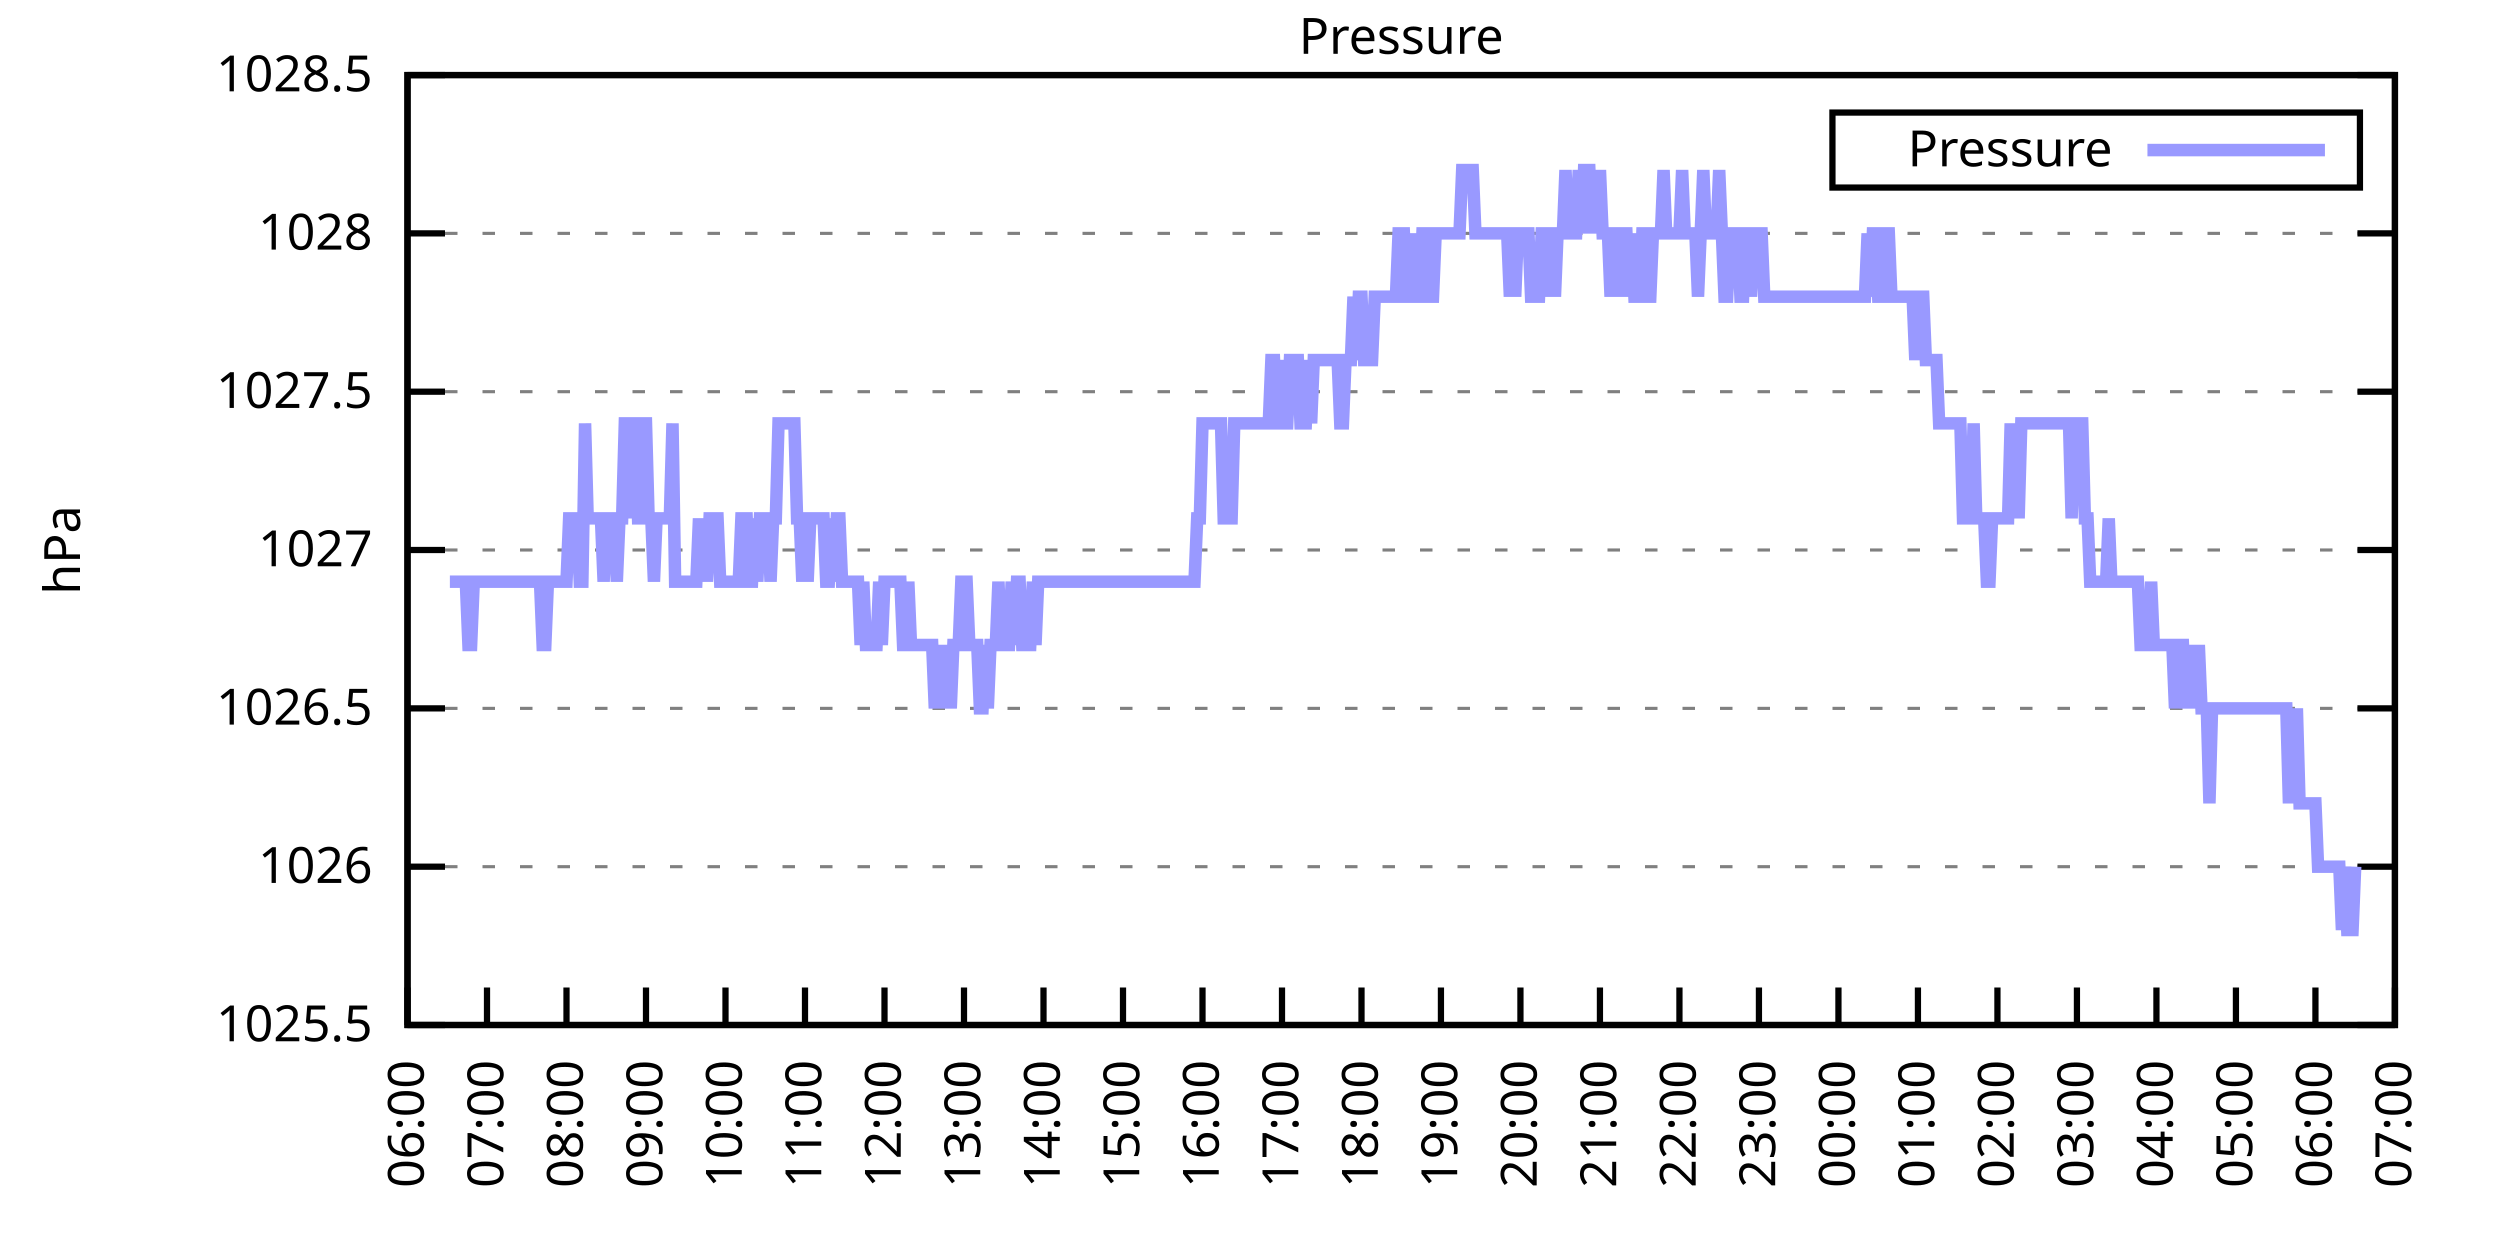
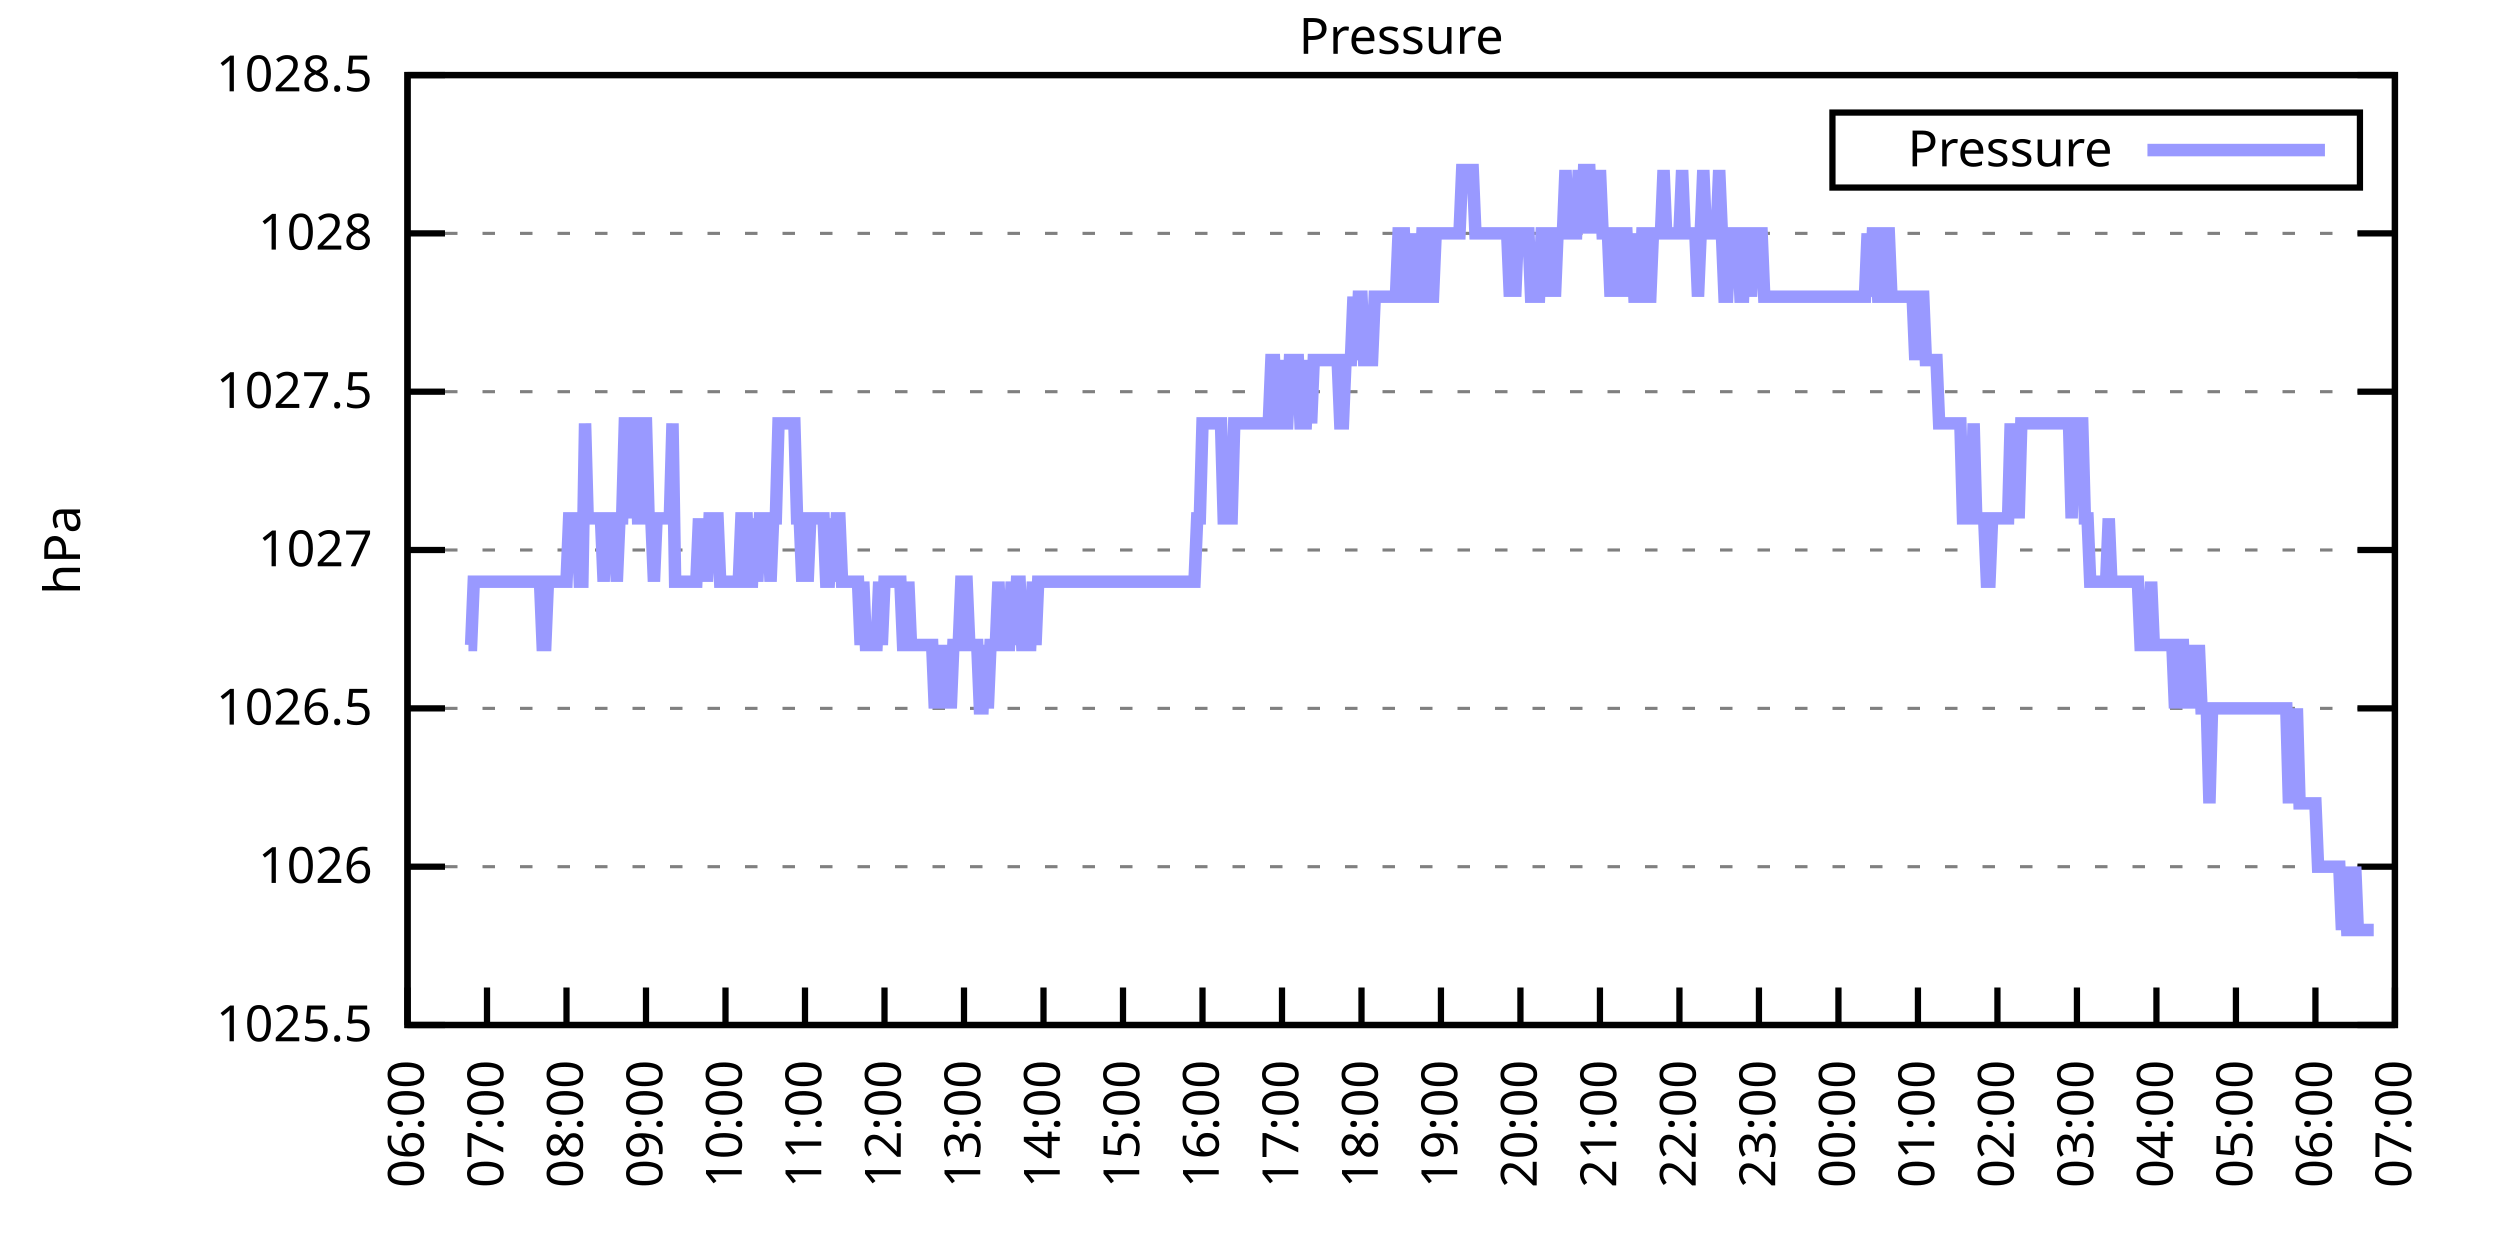
<svg xmlns="http://www.w3.org/2000/svg" xmlns:xlink="http://www.w3.org/1999/xlink" width="400" height="200" viewBox="0 0 400 200">
  <g id="gnuplot_canvas">
    <rect x="0" y="0" width="400" height="200" fill="none" />
    <defs>
      <circle id="gpDot" r="0.5" stroke-width="0.5" stroke="currentColor" />
      <path id="gpPt0" stroke-width="0.333" stroke="currentColor" d="M-1,0 h2 M0,-1 v2" />
      <path id="gpPt1" stroke-width="0.333" stroke="currentColor" d="M-1,-1 L1,1 M1,-1 L-1,1" />
      <path id="gpPt2" stroke-width="0.333" stroke="currentColor" d="M-1,0 L1,0 M0,-1 L0,1 M-1,-1 L1,1 M-1,1 L1,-1" />
      <rect id="gpPt3" stroke-width="0.333" stroke="currentColor" x="-1" y="-1" width="2" height="2" />
      <rect id="gpPt4" stroke-width="0.333" stroke="currentColor" fill="currentColor" x="-1" y="-1" width="2" height="2" />
      <circle id="gpPt5" stroke-width="0.333" stroke="currentColor" cx="0" cy="0" r="1" />
      <use xlink:href="#gpPt5" id="gpPt6" fill="currentColor" stroke="none" />
      <path id="gpPt7" stroke-width="0.333" stroke="currentColor" d="M0,-1.33 L-1.33,0.67 L1.33,0.67 z" />
      <use xlink:href="#gpPt7" id="gpPt8" fill="currentColor" stroke="none" />
      <use xlink:href="#gpPt7" id="gpPt9" stroke="currentColor" transform="rotate(180)" />
      <use xlink:href="#gpPt9" id="gpPt10" fill="currentColor" stroke="none" />
      <use xlink:href="#gpPt3" id="gpPt11" stroke="currentColor" transform="rotate(45)" />
      <use xlink:href="#gpPt11" id="gpPt12" fill="currentColor" stroke="none" />
      <path id="gpPt13" stroke-width="0.333" stroke="currentColor" d="M0,1.330 L1.265,0.411 L0.782,-1.067 L-0.782,-1.076 L-1.265,0.411 z" />
      <use xlink:href="#gpPt13" id="gpPt14" fill="currentColor" stroke="none" />
      <filter id="textbox" filterUnits="objectBoundingBox" x="0" y="0" height="1" width="1">
        <feFlood flood-color="white" flood-opacity="1" result="bgnd" />
        <feComposite in="SourceGraphic" in2="bgnd" operator="atop" />
      </filter>
      <filter id="greybox" filterUnits="objectBoundingBox" x="0" y="0" height="1" width="1">
        <feFlood flood-color="lightgrey" flood-opacity="1" result="grey" />
        <feComposite in="SourceGraphic" in2="grey" operator="atop" />
      </filter>
    </defs>
    <g fill="none" color="white" stroke="currentColor" stroke-width="1.00" stroke-linecap="butt" stroke-linejoin="miter">
</g>
    <g fill="none" color="black" stroke="currentColor" stroke-width="1.00" stroke-linecap="butt" stroke-linejoin="miter">
      <g stroke="none" shape-rendering="crispEdges">
        <polygon fill="rgb(255, 255, 255)" points="65.20,164.00 383.18,164.00 383.18,12.02 65.20,12.02 " />
      </g>
    </g>
    <g fill="none" color="black" stroke="currentColor" stroke-width="1.00" stroke-linecap="butt" stroke-linejoin="miter">
</g>
    <g fill="none" color="black" stroke="black" stroke-width="0.50" stroke-linecap="butt" stroke-linejoin="miter">
</g>
    <g fill="none" color="gray" stroke="currentColor" stroke-width="0.50" stroke-linecap="butt" stroke-linejoin="miter">
      <path stroke="gray" stroke-dasharray="2,4" class="gridline" d="M65.20,164.00 L383.19,164.00  " />
    </g>
    <g fill="none" color="gray" stroke="gray" stroke-width="1.00" stroke-linecap="butt" stroke-linejoin="miter">
</g>
    <g fill="none" color="black" stroke="currentColor" stroke-width="1.00" stroke-linecap="butt" stroke-linejoin="miter">
      <path stroke="black" d="M65.20,164.00 L71.20,164.00 M383.19,164.00 L377.19,164.00  " />
      <g transform="translate(59.60,166.60)" stroke="none" fill="black" font-family="Sans" font-size="8.00" text-anchor="end">
        <text>
          <tspan font-family="Sans"> 1025.5</tspan>
        </text>
      </g>
    </g>
    <g fill="none" color="black" stroke="currentColor" stroke-width="1.00" stroke-linecap="butt" stroke-linejoin="miter">
</g>
    <g fill="none" color="black" stroke="black" stroke-width="0.50" stroke-linecap="butt" stroke-linejoin="miter">
</g>
    <g fill="none" color="gray" stroke="currentColor" stroke-width="0.50" stroke-linecap="butt" stroke-linejoin="miter">
      <path stroke="gray" stroke-dasharray="2,4" class="gridline" d="M65.20,138.67 L383.19,138.67  " />
    </g>
    <g fill="none" color="gray" stroke="gray" stroke-width="1.00" stroke-linecap="butt" stroke-linejoin="miter">
</g>
    <g fill="none" color="black" stroke="currentColor" stroke-width="1.00" stroke-linecap="butt" stroke-linejoin="miter">
      <path stroke="black" d="M65.20,138.67 L71.20,138.67 M383.19,138.67 L377.19,138.67  " />
      <g transform="translate(59.60,141.27)" stroke="none" fill="black" font-family="Sans" font-size="8.00" text-anchor="end">
        <text>
          <tspan font-family="Sans"> 1026</tspan>
        </text>
      </g>
    </g>
    <g fill="none" color="black" stroke="currentColor" stroke-width="1.00" stroke-linecap="butt" stroke-linejoin="miter">
</g>
    <g fill="none" color="black" stroke="black" stroke-width="0.50" stroke-linecap="butt" stroke-linejoin="miter">
</g>
    <g fill="none" color="gray" stroke="currentColor" stroke-width="0.50" stroke-linecap="butt" stroke-linejoin="miter">
      <path stroke="gray" stroke-dasharray="2,4" class="gridline" d="M65.20,113.34 L383.19,113.34  " />
    </g>
    <g fill="none" color="gray" stroke="gray" stroke-width="1.00" stroke-linecap="butt" stroke-linejoin="miter">
</g>
    <g fill="none" color="black" stroke="currentColor" stroke-width="1.00" stroke-linecap="butt" stroke-linejoin="miter">
      <path stroke="black" d="M65.20,113.34 L71.20,113.34 M383.19,113.34 L377.19,113.34  " />
      <g transform="translate(59.60,115.94)" stroke="none" fill="black" font-family="Sans" font-size="8.00" text-anchor="end">
        <text>
          <tspan font-family="Sans"> 1026.5</tspan>
        </text>
      </g>
    </g>
    <g fill="none" color="black" stroke="currentColor" stroke-width="1.00" stroke-linecap="butt" stroke-linejoin="miter">
</g>
    <g fill="none" color="black" stroke="black" stroke-width="0.50" stroke-linecap="butt" stroke-linejoin="miter">
</g>
    <g fill="none" color="gray" stroke="currentColor" stroke-width="0.50" stroke-linecap="butt" stroke-linejoin="miter">
      <path stroke="gray" stroke-dasharray="2,4" class="gridline" d="M65.20,88.00 L383.19,88.00  " />
    </g>
    <g fill="none" color="gray" stroke="gray" stroke-width="1.00" stroke-linecap="butt" stroke-linejoin="miter">
</g>
    <g fill="none" color="black" stroke="currentColor" stroke-width="1.00" stroke-linecap="butt" stroke-linejoin="miter">
      <path stroke="black" d="M65.20,88.00 L71.20,88.00 M383.19,88.00 L377.19,88.00  " />
      <g transform="translate(59.60,90.60)" stroke="none" fill="black" font-family="Sans" font-size="8.00" text-anchor="end">
        <text>
          <tspan font-family="Sans"> 1027</tspan>
        </text>
      </g>
    </g>
    <g fill="none" color="black" stroke="currentColor" stroke-width="1.00" stroke-linecap="butt" stroke-linejoin="miter">
</g>
    <g fill="none" color="black" stroke="black" stroke-width="0.50" stroke-linecap="butt" stroke-linejoin="miter">
</g>
    <g fill="none" color="gray" stroke="currentColor" stroke-width="0.50" stroke-linecap="butt" stroke-linejoin="miter">
      <path stroke="gray" stroke-dasharray="2,4" class="gridline" d="M65.20,62.67 L383.19,62.67  " />
    </g>
    <g fill="none" color="gray" stroke="gray" stroke-width="1.00" stroke-linecap="butt" stroke-linejoin="miter">
</g>
    <g fill="none" color="black" stroke="currentColor" stroke-width="1.00" stroke-linecap="butt" stroke-linejoin="miter">
      <path stroke="black" d="M65.20,62.67 L71.20,62.67 M383.19,62.67 L377.19,62.67  " />
      <g transform="translate(59.60,65.27)" stroke="none" fill="black" font-family="Sans" font-size="8.00" text-anchor="end">
        <text>
          <tspan font-family="Sans"> 1027.5</tspan>
        </text>
      </g>
    </g>
    <g fill="none" color="black" stroke="currentColor" stroke-width="1.00" stroke-linecap="butt" stroke-linejoin="miter">
</g>
    <g fill="none" color="black" stroke="black" stroke-width="0.50" stroke-linecap="butt" stroke-linejoin="miter">
</g>
    <g fill="none" color="gray" stroke="currentColor" stroke-width="0.50" stroke-linecap="butt" stroke-linejoin="miter">
      <path stroke="gray" stroke-dasharray="2,4" class="gridline" d="M65.20,37.34 L383.19,37.34  " />
    </g>
    <g fill="none" color="gray" stroke="gray" stroke-width="1.00" stroke-linecap="butt" stroke-linejoin="miter">
</g>
    <g fill="none" color="black" stroke="currentColor" stroke-width="1.00" stroke-linecap="butt" stroke-linejoin="miter">
      <path stroke="black" d="M65.20,37.34 L71.20,37.34 M383.19,37.34 L377.19,37.34  " />
      <g transform="translate(59.60,39.94)" stroke="none" fill="black" font-family="Sans" font-size="8.00" text-anchor="end">
        <text>
          <tspan font-family="Sans"> 1028</tspan>
        </text>
      </g>
    </g>
    <g fill="none" color="black" stroke="currentColor" stroke-width="1.00" stroke-linecap="butt" stroke-linejoin="miter">
</g>
    <g fill="none" color="black" stroke="black" stroke-width="0.50" stroke-linecap="butt" stroke-linejoin="miter">
</g>
    <g fill="none" color="gray" stroke="currentColor" stroke-width="0.50" stroke-linecap="butt" stroke-linejoin="miter">
      <path stroke="gray" stroke-dasharray="2,4" class="gridline" d="M65.20,12.01 L383.19,12.01  " />
    </g>
    <g fill="none" color="gray" stroke="gray" stroke-width="1.00" stroke-linecap="butt" stroke-linejoin="miter">
</g>
    <g fill="none" color="black" stroke="currentColor" stroke-width="1.00" stroke-linecap="butt" stroke-linejoin="miter">
      <path stroke="black" d="M65.20,12.01 L71.20,12.01 M383.19,12.01 L377.19,12.01  " />
      <g transform="translate(59.60,14.61)" stroke="none" fill="black" font-family="Sans" font-size="8.00" text-anchor="end">
        <text>
          <tspan font-family="Sans"> 1028.5</tspan>
        </text>
      </g>
    </g>
    <g fill="none" color="black" stroke="currentColor" stroke-width="1.00" stroke-linecap="butt" stroke-linejoin="miter">
      <path stroke="black" d="M65.20,164.00 L65.20,158.00  " />
      <g transform="translate(67.80,169.60) rotate(270.00)" stroke="none" fill="black" font-family="Sans" font-size="8.00" text-anchor="end">
        <text>
          <tspan font-family="Sans">06:00</tspan>
        </text>
      </g>
    </g>
    <g fill="none" color="black" stroke="currentColor" stroke-width="1.00" stroke-linecap="butt" stroke-linejoin="miter">
      <path stroke="black" d="M77.92,164.00 L77.92,158.00  " />
      <g transform="translate(80.52,169.60) rotate(270.00)" stroke="none" fill="black" font-family="Sans" font-size="8.00" text-anchor="end">
        <text>
          <tspan font-family="Sans">07:00</tspan>
        </text>
      </g>
    </g>
    <g fill="none" color="black" stroke="currentColor" stroke-width="1.00" stroke-linecap="butt" stroke-linejoin="miter">
      <path stroke="black" d="M90.64,164.00 L90.64,158.00  " />
      <g transform="translate(93.24,169.60) rotate(270.00)" stroke="none" fill="black" font-family="Sans" font-size="8.00" text-anchor="end">
        <text>
          <tspan font-family="Sans">08:00</tspan>
        </text>
      </g>
    </g>
    <g fill="none" color="black" stroke="currentColor" stroke-width="1.00" stroke-linecap="butt" stroke-linejoin="miter">
      <path stroke="black" d="M103.36,164.00 L103.36,158.00  " />
      <g transform="translate(105.96,169.60) rotate(270.00)" stroke="none" fill="black" font-family="Sans" font-size="8.00" text-anchor="end">
        <text>
          <tspan font-family="Sans">09:00</tspan>
        </text>
      </g>
    </g>
    <g fill="none" color="black" stroke="currentColor" stroke-width="1.00" stroke-linecap="butt" stroke-linejoin="miter">
      <path stroke="black" d="M116.08,164.00 L116.08,158.00  " />
      <g transform="translate(118.68,169.60) rotate(270.00)" stroke="none" fill="black" font-family="Sans" font-size="8.00" text-anchor="end">
        <text>
          <tspan font-family="Sans">10:00</tspan>
        </text>
      </g>
    </g>
    <g fill="none" color="black" stroke="currentColor" stroke-width="1.00" stroke-linecap="butt" stroke-linejoin="miter">
      <path stroke="black" d="M128.80,164.00 L128.80,158.00  " />
      <g transform="translate(131.40,169.60) rotate(270.00)" stroke="none" fill="black" font-family="Sans" font-size="8.00" text-anchor="end">
        <text>
          <tspan font-family="Sans">11:00</tspan>
        </text>
      </g>
    </g>
    <g fill="none" color="black" stroke="currentColor" stroke-width="1.00" stroke-linecap="butt" stroke-linejoin="miter">
      <path stroke="black" d="M141.52,164.00 L141.52,158.00  " />
      <g transform="translate(144.12,169.60) rotate(270.00)" stroke="none" fill="black" font-family="Sans" font-size="8.00" text-anchor="end">
        <text>
          <tspan font-family="Sans">12:00</tspan>
        </text>
      </g>
    </g>
    <g fill="none" color="black" stroke="currentColor" stroke-width="1.00" stroke-linecap="butt" stroke-linejoin="miter">
      <path stroke="black" d="M154.24,164.00 L154.24,158.00  " />
      <g transform="translate(156.84,169.60) rotate(270.00)" stroke="none" fill="black" font-family="Sans" font-size="8.00" text-anchor="end">
        <text>
          <tspan font-family="Sans">13:00</tspan>
        </text>
      </g>
    </g>
    <g fill="none" color="black" stroke="currentColor" stroke-width="1.00" stroke-linecap="butt" stroke-linejoin="miter">
      <path stroke="black" d="M166.96,164.00 L166.96,158.00  " />
      <g transform="translate(169.56,169.60) rotate(270.00)" stroke="none" fill="black" font-family="Sans" font-size="8.00" text-anchor="end">
        <text>
          <tspan font-family="Sans">14:00</tspan>
        </text>
      </g>
    </g>
    <g fill="none" color="black" stroke="currentColor" stroke-width="1.00" stroke-linecap="butt" stroke-linejoin="miter">
      <path stroke="black" d="M179.68,164.00 L179.68,158.00  " />
      <g transform="translate(182.28,169.60) rotate(270.00)" stroke="none" fill="black" font-family="Sans" font-size="8.00" text-anchor="end">
        <text>
          <tspan font-family="Sans">15:00</tspan>
        </text>
      </g>
    </g>
    <g fill="none" color="black" stroke="currentColor" stroke-width="1.00" stroke-linecap="butt" stroke-linejoin="miter">
      <path stroke="black" d="M192.40,164.00 L192.40,158.00  " />
      <g transform="translate(195.00,169.60) rotate(270.00)" stroke="none" fill="black" font-family="Sans" font-size="8.00" text-anchor="end">
        <text>
          <tspan font-family="Sans">16:00</tspan>
        </text>
      </g>
    </g>
    <g fill="none" color="black" stroke="currentColor" stroke-width="1.00" stroke-linecap="butt" stroke-linejoin="miter">
      <path stroke="black" d="M205.12,164.00 L205.12,158.00  " />
      <g transform="translate(207.72,169.60) rotate(270.00)" stroke="none" fill="black" font-family="Sans" font-size="8.00" text-anchor="end">
        <text>
          <tspan font-family="Sans">17:00</tspan>
        </text>
      </g>
    </g>
    <g fill="none" color="black" stroke="currentColor" stroke-width="1.00" stroke-linecap="butt" stroke-linejoin="miter">
      <path stroke="black" d="M217.84,164.00 L217.84,158.00  " />
      <g transform="translate(220.44,169.60) rotate(270.00)" stroke="none" fill="black" font-family="Sans" font-size="8.00" text-anchor="end">
        <text>
          <tspan font-family="Sans">18:00</tspan>
        </text>
      </g>
    </g>
    <g fill="none" color="black" stroke="currentColor" stroke-width="1.00" stroke-linecap="butt" stroke-linejoin="miter">
      <path stroke="black" d="M230.55,164.00 L230.55,158.00  " />
      <g transform="translate(233.15,169.60) rotate(270.00)" stroke="none" fill="black" font-family="Sans" font-size="8.00" text-anchor="end">
        <text>
          <tspan font-family="Sans">19:00</tspan>
        </text>
      </g>
    </g>
    <g fill="none" color="black" stroke="currentColor" stroke-width="1.00" stroke-linecap="butt" stroke-linejoin="miter">
      <path stroke="black" d="M243.27,164.00 L243.27,158.00  " />
      <g transform="translate(245.87,169.60) rotate(270.00)" stroke="none" fill="black" font-family="Sans" font-size="8.00" text-anchor="end">
        <text>
          <tspan font-family="Sans">20:00</tspan>
        </text>
      </g>
    </g>
    <g fill="none" color="black" stroke="currentColor" stroke-width="1.00" stroke-linecap="butt" stroke-linejoin="miter">
      <path stroke="black" d="M255.99,164.00 L255.99,158.00  " />
      <g transform="translate(258.59,169.60) rotate(270.00)" stroke="none" fill="black" font-family="Sans" font-size="8.00" text-anchor="end">
        <text>
          <tspan font-family="Sans">21:00</tspan>
        </text>
      </g>
    </g>
    <g fill="none" color="black" stroke="currentColor" stroke-width="1.00" stroke-linecap="butt" stroke-linejoin="miter">
      <path stroke="black" d="M268.71,164.00 L268.71,158.00  " />
      <g transform="translate(271.31,169.60) rotate(270.00)" stroke="none" fill="black" font-family="Sans" font-size="8.00" text-anchor="end">
        <text>
          <tspan font-family="Sans">22:00</tspan>
        </text>
      </g>
    </g>
    <g fill="none" color="black" stroke="currentColor" stroke-width="1.00" stroke-linecap="butt" stroke-linejoin="miter">
      <path stroke="black" d="M281.43,164.00 L281.43,158.00  " />
      <g transform="translate(284.03,169.60) rotate(270.00)" stroke="none" fill="black" font-family="Sans" font-size="8.00" text-anchor="end">
        <text>
          <tspan font-family="Sans">23:00</tspan>
        </text>
      </g>
    </g>
    <g fill="none" color="black" stroke="currentColor" stroke-width="1.00" stroke-linecap="butt" stroke-linejoin="miter">
      <path stroke="black" d="M294.15,164.00 L294.15,158.00  " />
      <g transform="translate(296.75,169.60) rotate(270.00)" stroke="none" fill="black" font-family="Sans" font-size="8.00" text-anchor="end">
        <text>
          <tspan font-family="Sans">00:00</tspan>
        </text>
      </g>
    </g>
    <g fill="none" color="black" stroke="currentColor" stroke-width="1.00" stroke-linecap="butt" stroke-linejoin="miter">
      <path stroke="black" d="M306.87,164.00 L306.87,158.00  " />
      <g transform="translate(309.47,169.60) rotate(270.00)" stroke="none" fill="black" font-family="Sans" font-size="8.00" text-anchor="end">
        <text>
          <tspan font-family="Sans">01:00</tspan>
        </text>
      </g>
    </g>
    <g fill="none" color="black" stroke="currentColor" stroke-width="1.00" stroke-linecap="butt" stroke-linejoin="miter">
      <path stroke="black" d="M319.59,164.00 L319.59,158.00  " />
      <g transform="translate(322.19,169.60) rotate(270.00)" stroke="none" fill="black" font-family="Sans" font-size="8.00" text-anchor="end">
        <text>
          <tspan font-family="Sans">02:00</tspan>
        </text>
      </g>
    </g>
    <g fill="none" color="black" stroke="currentColor" stroke-width="1.00" stroke-linecap="butt" stroke-linejoin="miter">
      <path stroke="black" d="M332.31,164.00 L332.31,158.00  " />
      <g transform="translate(334.91,169.60) rotate(270.00)" stroke="none" fill="black" font-family="Sans" font-size="8.00" text-anchor="end">
        <text>
          <tspan font-family="Sans">03:00</tspan>
        </text>
      </g>
    </g>
    <g fill="none" color="black" stroke="currentColor" stroke-width="1.00" stroke-linecap="butt" stroke-linejoin="miter">
      <path stroke="black" d="M345.03,164.00 L345.03,158.00  " />
      <g transform="translate(347.63,169.60) rotate(270.00)" stroke="none" fill="black" font-family="Sans" font-size="8.00" text-anchor="end">
        <text>
          <tspan font-family="Sans">04:00</tspan>
        </text>
      </g>
    </g>
    <g fill="none" color="black" stroke="currentColor" stroke-width="1.00" stroke-linecap="butt" stroke-linejoin="miter">
      <path stroke="black" d="M357.75,164.00 L357.75,158.00  " />
      <g transform="translate(360.35,169.60) rotate(270.00)" stroke="none" fill="black" font-family="Sans" font-size="8.00" text-anchor="end">
        <text>
          <tspan font-family="Sans">05:00</tspan>
        </text>
      </g>
    </g>
    <g fill="none" color="black" stroke="currentColor" stroke-width="1.00" stroke-linecap="butt" stroke-linejoin="miter">
      <path stroke="black" d="M370.47,164.00 L370.47,158.00  " />
      <g transform="translate(373.07,169.60) rotate(270.00)" stroke="none" fill="black" font-family="Sans" font-size="8.00" text-anchor="end">
        <text>
          <tspan font-family="Sans">06:00</tspan>
        </text>
      </g>
    </g>
    <g fill="none" color="black" stroke="currentColor" stroke-width="1.00" stroke-linecap="butt" stroke-linejoin="miter">
      <path stroke="black" d="M383.19,164.00 L383.19,158.00  " />
      <g transform="translate(385.79,169.60) rotate(270.00)" stroke="none" fill="black" font-family="Sans" font-size="8.00" text-anchor="end">
        <text>
          <tspan font-family="Sans">07:00</tspan>
        </text>
      </g>
    </g>
    <g fill="none" color="black" stroke="currentColor" stroke-width="1.00" stroke-linecap="butt" stroke-linejoin="miter">
</g>
    <g fill="none" color="black" stroke="currentColor" stroke-width="1.00" stroke-linecap="butt" stroke-linejoin="miter">
      <path stroke="black" d="M65.20,12.01 L65.20,164.00 L383.19,164.00 L383.19,12.01 L65.20,12.01 Z  " />
    </g>
    <g fill="none" color="black" stroke="currentColor" stroke-width="1.00" stroke-linecap="butt" stroke-linejoin="miter">
</g>
    <g fill="none" color="black" stroke="currentColor" stroke-width="1.00" stroke-linecap="butt" stroke-linejoin="miter">
      <path stroke="black" d="M293.19,30.01 L293.19,18.01 L377.59,18.01 L377.59,30.01 L293.19,30.01 Z  " />
    </g>
    <g id="Pressure_plot_1">
      <g fill="none" color="white" stroke="black" stroke-width="2.00" stroke-linecap="butt" stroke-linejoin="miter">
</g>
      <g fill="none" color="black" stroke="currentColor" stroke-width="2.00" stroke-linecap="butt" stroke-linejoin="miter">
        <g transform="translate(337.99,26.61)" stroke="none" fill="black" font-family="Sans" font-size="8.00" text-anchor="end">
          <text>
            <tspan font-family="Sans">Pressure</tspan>
          </text>
        </g>
      </g>
      <g fill="none" color="black" stroke="currentColor" stroke-width="2.00" stroke-linecap="butt" stroke-linejoin="miter">
-         <path stroke="rgb(153, 153, 255)" d="M343.59,24.01 L371.99,24.01 M71.98,93.07 L72.41,93.07 L72.83,93.07 L73.26,93.07 L73.68,93.07 L74.10,93.07   L74.53,93.07 L74.95,103.20 L75.38,103.20 L75.80,93.07 L76.22,93.07 L76.65,93.07 L77.07,93.07 L77.50,93.07   L77.92,93.07 L78.34,93.07 L78.77,93.07 L79.19,93.07 L79.62,93.07 L80.04,93.07 L80.46,93.07 L80.89,93.07   L81.31,93.07 L81.74,93.07 L82.16,93.07 L82.58,93.07 L83.01,93.07 L83.43,93.07 L83.86,93.07 L84.28,93.07   L84.70,93.07 L85.13,93.07 L85.55,93.07 L85.98,93.07 L86.40,93.07 L86.82,103.20 L87.25,103.20 L87.67,93.07   L88.10,93.07 L88.52,93.07 L88.94,93.07 L89.37,93.07 L89.79,93.07 L90.22,93.07 L90.64,93.07 L91.06,82.94   L91.49,82.94 L91.91,82.94 L92.34,82.94 L92.76,93.07 L93.18,93.07 L93.61,67.74 L94.03,82.94 L94.46,82.94   L94.88,82.94 L95.30,82.94 L95.73,82.94 L96.15,82.94 L96.58,93.07 L97.00,82.94 L97.42,82.94 L97.85,82.94   L98.27,82.94 L98.69,93.07 L99.12,82.94 L99.54,82.94 L99.97,67.74 L100.39,67.74 L100.81,82.94 L101.24,67.74   L101.66,67.74 L102.09,82.94 L102.51,82.94 L102.93,67.74 L103.36,67.74 L103.78,82.94 L104.21,82.94 L104.63,93.07   L105.05,82.94 L105.48,82.94 L105.90,82.94 L106.33,82.94 L106.75,82.94 L107.17,82.94 L107.60,67.74 L108.02,93.07   L108.45,93.07 L108.87,93.07 L109.29,93.07 L109.72,93.07 L110.14,93.07 L110.57,93.07 L110.99,93.07 L111.41,93.07   L111.84,82.94 L112.26,93.07 L112.69,82.94 L113.11,93.07 L113.53,82.94 L113.96,82.94 L114.38,82.94 L114.81,82.94   L115.23,93.07 L115.65,93.07 L116.08,93.07 L116.50,93.07 L116.93,93.07 L117.35,93.07 L117.77,93.07 L118.20,93.07   L118.62,82.94 L119.05,82.94 L119.47,82.94 L119.89,93.07 L120.32,93.07 L120.74,82.94 L121.17,93.07 L121.59,82.94   L122.01,82.94 L122.44,82.94 L122.86,82.94 L123.29,93.07 L123.71,82.94 L124.13,82.94 L124.56,67.74 L124.98,67.74   L125.41,67.74 L125.83,67.74 L126.25,67.74 L126.68,67.74 L127.10,67.74 L127.53,82.94 L127.95,82.94 L128.37,93.07   L128.80,82.94 L129.22,93.07 L129.65,82.94 L130.07,82.94 L130.49,82.94 L130.92,82.94 L131.34,82.94 L131.77,82.94   L132.19,93.07 L132.61,93.07 L133.04,82.94 L133.46,93.07 L133.89,82.94 L134.31,82.94 L134.73,93.07 L135.16,93.07   L135.58,93.07 L136.01,93.07 L136.43,93.07 L136.85,93.07 L137.28,93.07 L137.70,103.20 L138.13,93.07 L138.55,103.20   L138.97,103.20 L139.40,103.20 L139.82,103.20 L140.25,103.20 L140.67,93.07 L141.09,103.20 L141.52,93.07 L141.94,93.07   L142.37,93.07 L142.79,93.07 L143.21,93.07 L143.64,93.07 L144.06,93.07 L144.49,103.20 L144.91,103.20 L145.33,93.07   L145.76,103.20 L146.18,103.20 L146.61,103.20 L147.03,103.20 L147.45,103.20 L147.88,103.20 L148.30,103.20 L148.73,103.20   L149.15,103.20 L149.57,113.34 L150.00,103.20 L150.42,113.34 L150.85,103.20 L151.27,113.34 L151.69,103.20 L152.12,113.34   L152.54,103.20 L152.97,103.20 L153.39,103.20 L153.81,93.07 L154.24,93.07 L154.66,93.07 L155.09,103.20 L155.51,103.20   L155.93,103.20 L156.36,103.20 L156.78,113.34 L157.21,113.34 L157.63,103.20 L158.05,113.34 L158.48,103.20 L158.90,103.20   L159.33,103.20 L159.75,93.07 L160.17,103.20 L160.60,103.20 L161.02,103.20 L161.44,103.20 L161.87,93.07 L162.29,103.20   L162.72,93.07 L163.14,93.07 L163.56,103.20 L163.99,103.20 L164.41,103.20 L164.84,103.20 L165.26,93.07 L165.68,103.20   L166.11,93.07 L166.53,93.07 L166.96,93.07 L167.38,93.07 L167.80,93.07 L168.23,93.07 L168.65,93.07 L169.08,93.07   L169.50,93.07 L169.92,93.07 L170.35,93.07 L170.77,93.07 L171.20,93.07 L171.62,93.07 L172.04,93.07 L172.47,93.07   L172.89,93.07 L173.32,93.07 L173.74,93.07 L174.16,93.07 L174.59,93.07 L175.01,93.07 L175.44,93.07 L175.86,93.07   L176.28,93.07 L176.71,93.07 L177.13,93.07 L177.56,93.07 L177.98,93.07 L178.40,93.07 L178.83,93.07 L179.25,93.07   L179.68,93.07 L180.10,93.07 L180.52,93.07 L180.95,93.07 L181.37,93.07 L181.80,93.07 L182.22,93.07 L182.64,93.07   L183.07,93.07 L183.49,93.07 L183.92,93.07 L184.34,93.07 L184.76,93.07 L185.19,93.07 L185.61,93.07 L186.04,93.07   L186.46,93.07 L186.88,93.07 L187.31,93.07 L187.73,93.07 L188.16,93.07 L188.58,93.07 L189.00,93.07 L189.43,93.07   L189.85,93.07 L190.28,93.07 L190.70,93.07 L191.12,93.07 L191.55,82.94 L191.97,82.94 L192.40,67.74 L192.82,67.74   L193.24,67.74 L193.67,67.74 L194.09,67.74 L194.52,67.74 L194.94,67.74 L195.36,67.74 L195.79,82.94 L196.21,82.94   L196.64,82.94 L197.06,82.94 L197.48,67.74 L197.91,67.74 L198.33,67.74 L198.76,67.74 L199.18,67.74 L199.60,67.74   L200.03,67.74 L200.45,67.74 L200.88,67.74 L201.30,67.74 L201.72,67.74 L202.15,67.74 L202.57,67.74 L203.00,67.74   L203.42,57.61 L203.84,57.61 L204.27,67.74 L204.69,67.74 L205.12,57.61 L205.54,67.74 L205.96,67.74 L206.39,57.61   L206.81,57.61 L207.24,57.61 L207.66,57.61 L208.08,67.74 L208.51,67.74 L208.93,67.74 L209.36,57.61 L209.78,67.74   L210.20,57.61 L210.63,57.61 L211.05,57.61 L211.48,57.61 L211.90,57.61 L212.32,57.61 L212.75,57.61 L213.17,57.61   L213.60,57.61 L214.02,57.61 L214.44,67.74 L214.87,67.74 L215.29,57.61 L215.72,57.61 L216.14,57.61 L216.56,47.47   L216.99,57.61 L217.41,47.47 L217.84,47.47 L218.26,57.61 L218.68,57.61 L219.11,57.61 L219.53,57.61 L219.96,47.47   L220.38,47.47 L220.80,47.47 L221.23,47.47 L221.65,47.47 L222.08,47.47 L222.50,47.47 L222.92,47.47 L223.35,47.47   L223.77,37.34 L224.20,37.34 L224.62,37.34 L225.04,47.47 L225.47,47.47 L225.89,37.34 L226.31,47.47 L226.74,47.47   L227.16,47.47 L227.59,37.34 L228.01,37.34 L228.43,47.47 L228.86,47.47 L229.28,47.47 L229.71,37.34 L230.13,37.34   L230.55,37.34 L230.98,37.34 L231.40,37.34 L231.83,37.34 L232.25,37.34 L232.67,37.34 L233.10,37.34 L233.52,37.34   L233.95,27.21 L234.37,27.21 L234.79,27.21 L235.22,27.21 L235.64,27.21 L236.07,37.34 L236.49,37.34 L236.91,37.34   L237.34,37.34 L237.76,37.34 L238.19,37.34 L238.61,37.34 L239.03,37.34 L239.46,37.34 L239.88,37.34 L240.31,37.34   L240.73,37.34 L241.15,37.34 L241.58,47.47 L242.00,37.34 L242.43,47.47 L242.85,37.34 L243.27,37.34 L243.70,37.34   L244.12,37.34 L244.55,37.34 L244.97,47.47 L245.39,47.47 L245.82,47.47 L246.24,47.47 L246.67,37.34 L247.09,37.34   L247.51,47.47 L247.94,37.34 L248.36,37.34 L248.79,47.47 L249.21,37.34 L249.63,37.34 L250.06,37.34 L250.48,27.21   L250.91,37.34 L251.33,37.34 L251.75,37.34 L252.18,37.34 L252.60,27.21 L253.03,37.34 L253.45,27.21 L253.87,27.21   L254.30,27.21 L254.72,37.34 L255.15,27.21 L255.57,37.34 L255.99,27.21 L256.42,37.34 L256.84,37.34 L257.27,37.34   L257.69,47.47 L258.11,37.34 L258.54,37.34 L258.96,37.34 L259.39,47.47 L259.81,37.34 L260.23,37.34 L260.66,47.47   L261.08,37.34 L261.51,47.47 L261.93,47.47 L262.35,47.47 L262.78,37.34 L263.20,37.34 L263.63,47.47 L264.05,47.47   L264.47,37.34 L264.90,37.34 L265.32,37.34 L265.75,37.34 L266.17,27.21 L266.59,37.34 L267.02,37.34 L267.44,37.34   L267.87,37.34 L268.29,37.34 L268.71,37.34 L269.14,27.21 L269.56,37.34 L269.99,37.34 L270.41,37.34 L270.83,37.34   L271.26,37.34 L271.68,47.47 L272.11,37.34 L272.53,27.21 L272.95,37.34 L273.38,37.34 L273.80,37.34 L274.23,37.34   L274.65,37.34 L275.07,27.21 L275.50,37.34 L275.92,47.47 L276.35,47.47 L276.77,37.34 L277.19,37.34 L277.62,37.34   L278.04,37.34 L278.47,47.47 L278.89,47.47 L279.31,37.34 L279.74,37.34 L280.16,47.47 L280.59,37.34 L281.01,37.34   L281.43,37.34 L281.86,37.34 L282.28,47.47 L282.71,47.47 L283.13,47.47 L283.55,47.47 L283.98,47.47 L284.40,47.47   L284.83,47.47 L285.25,47.47 L285.67,47.47 L286.10,47.47 L286.52,47.47 L286.95,47.47 L287.37,47.47 L287.79,47.47   L288.22,47.47 L288.64,47.47 L289.06,47.47 L289.49,47.47 L289.91,47.47 L290.34,47.47 L290.76,47.47 L291.18,47.47   L291.61,47.47 L292.03,47.47 L292.46,47.47 L292.88,47.47 L293.30,47.47 L293.73,47.47 L294.15,47.47 L294.58,47.47   L295.00,47.47 L295.42,47.47 L295.85,47.47 L296.27,47.47 L296.70,47.47 L297.12,47.47 L297.54,47.47 L297.97,47.47   L298.39,47.47 L298.82,37.34 L299.24,47.47 L299.66,37.34 L300.09,37.34 L300.51,47.47 L300.94,47.47 L301.36,47.47   L301.78,37.34 L302.21,37.34 L302.63,47.47 L303.06,47.47 L303.48,47.47 L303.90,47.47 L304.33,47.47 L304.75,47.47   L305.18,47.47 L305.60,47.47 L306.02,47.47 L306.45,57.61 L306.87,47.47 L307.30,47.47 L307.72,47.47 L308.14,57.61   L308.57,57.61 L308.99,57.61 L309.42,57.61 L309.84,57.61 L310.26,67.74 L310.69,67.74 L311.11,67.74 L311.54,67.74   L311.96,67.74 L312.38,67.74 L312.81,67.74 L313.23,67.74 L313.66,67.74 L314.08,82.94 L314.50,82.94 L314.93,82.94   L315.35,82.94 L315.78,67.74 L316.20,82.94 L316.62,82.94 L317.05,82.94 L317.47,82.94 L317.90,93.07 L318.32,93.07   L318.74,82.94 L319.17,82.94 L319.59,82.94 L320.02,82.94 L320.44,82.94 L320.86,82.94 L321.29,82.94 L321.71,67.74   L322.14,82.94 L322.56,67.74 L322.98,82.94 L323.41,67.74 L323.83,67.74 L324.26,67.74 L324.68,67.74 L325.10,67.74   L325.53,67.74 L325.95,67.74 L326.38,67.74 L326.80,67.74 L327.22,67.74 L327.65,67.74 L328.07,67.74 L328.50,67.74   L328.92,67.74 L329.34,67.74 L329.77,67.74 L330.19,67.74 L330.62,67.74 L331.04,67.74 L331.46,82.94 L331.89,67.74   L332.31,67.74 L332.74,67.74 L333.16,67.74 L333.58,82.94 L334.01,82.94 L334.43,93.07 L334.86,93.07 L335.28,93.07   L335.70,93.07 L336.13,93.07 L336.55,93.07 L336.98,93.07 L337.40,82.94 L337.82,93.07 L338.25,93.07 L338.67,93.07   L339.10,93.07 L339.52,93.07 L339.94,93.07 L340.37,93.07 L340.79,93.07 L341.22,93.07 L341.64,93.07 L342.06,93.07   L342.49,103.20 L342.91,103.20 L343.34,103.20 L343.76,103.20 L344.18,93.07 L344.61,103.20 L345.03,103.20 L345.46,103.20   L345.88,103.20 L346.30,103.20 L346.73,103.20 L347.15,103.20 L347.58,103.20 L348.00,113.34 L348.42,103.20 L348.85,103.20   L349.27,103.20 L349.70,113.34 L350.12,103.20 L350.54,113.34 L350.97,103.20 L351.39,113.34 L351.81,103.20 L352.24,113.34   L352.66,113.34 L353.09,113.34 L353.51,128.54 L353.93,113.34 L354.36,113.34 L354.78,113.34 L355.21,113.34 L355.63,113.34   L356.05,113.34 L356.48,113.34 L356.90,113.34 L357.33,113.34 L357.75,113.34 L358.17,113.34 L358.60,113.34 L359.02,113.34   L359.45,113.34 L359.87,113.34 L360.29,113.34 L360.72,113.34 L361.14,113.34 L361.57,113.34 L361.99,113.34 L362.41,113.34   L362.84,113.34 L363.26,113.34 L363.69,113.34 L364.11,113.34 L364.53,113.34 L364.96,113.34 L365.38,113.34 L365.81,113.34   L366.23,128.54 L366.65,113.34 L367.08,128.54 L367.50,113.34 L367.93,128.54 L368.35,128.54 L368.77,128.54 L369.20,128.54   L369.62,128.54 L370.05,128.54 L370.47,128.54 L370.89,138.67 L371.32,138.67 L371.74,138.67 L372.17,138.67 L372.59,138.67   L373.01,138.67 L373.44,138.67 L373.86,138.67 L374.29,138.67 L374.71,148.80 L375.13,138.67 L375.56,148.80 L375.98,148.80   L376.41,148.80 L376.83,138.67  " />
+         <path stroke="rgb(153, 153, 255)" d="M343.59,24.01 L371.99,24.01 M74.95,103.20 L75.38,103.20 L75.80,93.07 L76.22,93.07 L76.65,93.07 L77.07,93.07   L77.50,93.07 L77.92,93.07 L78.34,93.07 L78.77,93.07 L79.19,93.07 L79.62,93.07 L80.04,93.07 L80.46,93.07   L80.89,93.07 L81.31,93.07 L81.74,93.07 L82.16,93.07 L82.58,93.07 L83.01,93.07 L83.43,93.07 L83.86,93.07   L84.28,93.07 L84.70,93.07 L85.13,93.07 L85.55,93.07 L85.98,93.07 L86.40,93.07 L86.82,103.20 L87.25,103.20   L87.67,93.07 L88.10,93.07 L88.52,93.07 L88.94,93.07 L89.37,93.07 L89.79,93.07 L90.22,93.07 L90.64,93.07   L91.06,82.94 L91.49,82.94 L91.91,82.94 L92.34,82.94 L92.76,93.07 L93.18,93.07 L93.61,67.74 L94.03,82.94   L94.46,82.94 L94.88,82.94 L95.30,82.94 L95.73,82.94 L96.15,82.94 L96.58,93.07 L97.00,82.94 L97.42,82.94   L97.85,82.94 L98.27,82.94 L98.69,93.07 L99.12,82.94 L99.54,82.94 L99.97,67.74 L100.39,67.74 L100.81,82.94   L101.24,67.74 L101.66,67.74 L102.09,82.94 L102.51,82.94 L102.93,67.74 L103.36,67.74 L103.78,82.94 L104.21,82.94   L104.63,93.07 L105.05,82.94 L105.48,82.94 L105.90,82.94 L106.33,82.94 L106.75,82.94 L107.17,82.94 L107.60,67.74   L108.02,93.07 L108.45,93.07 L108.87,93.07 L109.29,93.07 L109.72,93.07 L110.14,93.07 L110.57,93.07 L110.99,93.07   L111.41,93.07 L111.84,82.94 L112.26,93.07 L112.69,82.94 L113.11,93.07 L113.53,82.94 L113.96,82.94 L114.38,82.94   L114.81,82.94 L115.23,93.07 L115.65,93.07 L116.08,93.07 L116.50,93.07 L116.93,93.07 L117.35,93.07 L117.77,93.07   L118.20,93.07 L118.62,82.94 L119.05,82.94 L119.47,82.94 L119.89,93.07 L120.32,93.07 L120.74,82.94 L121.17,93.07   L121.59,82.94 L122.01,82.94 L122.44,82.94 L122.86,82.94 L123.29,93.07 L123.71,82.94 L124.13,82.94 L124.56,67.74   L124.98,67.74 L125.41,67.74 L125.83,67.74 L126.25,67.74 L126.68,67.74 L127.10,67.74 L127.53,82.94 L127.95,82.94   L128.37,93.07 L128.80,82.94 L129.22,93.07 L129.65,82.94 L130.07,82.94 L130.49,82.94 L130.92,82.94 L131.34,82.94   L131.77,82.94 L132.19,93.07 L132.61,93.07 L133.04,82.94 L133.46,93.07 L133.89,82.94 L134.31,82.94 L134.73,93.07   L135.16,93.07 L135.58,93.07 L136.01,93.07 L136.43,93.07 L136.85,93.07 L137.28,93.07 L137.70,103.20 L138.13,93.07   L138.55,103.20 L138.97,103.20 L139.40,103.20 L139.82,103.20 L140.25,103.20 L140.67,93.07 L141.09,103.20 L141.52,93.07   L141.94,93.07 L142.37,93.07 L142.79,93.07 L143.21,93.07 L143.64,93.07 L144.06,93.07 L144.49,103.20 L144.91,103.20   L145.33,93.07 L145.76,103.20 L146.18,103.20 L146.61,103.20 L147.03,103.20 L147.45,103.20 L147.88,103.20 L148.30,103.20   L148.73,103.20 L149.15,103.20 L149.57,113.34 L150.00,103.20 L150.42,113.34 L150.85,103.20 L151.27,113.34 L151.69,103.20   L152.12,113.34 L152.54,103.20 L152.97,103.20 L153.39,103.20 L153.81,93.07 L154.24,93.07 L154.66,93.07 L155.09,103.20   L155.51,103.20 L155.93,103.20 L156.36,103.20 L156.78,113.34 L157.21,113.34 L157.63,103.20 L158.05,113.34 L158.48,103.20   L158.90,103.20 L159.33,103.20 L159.75,93.07 L160.17,103.20 L160.60,103.20 L161.02,103.20 L161.44,103.20 L161.87,93.07   L162.29,103.20 L162.72,93.07 L163.14,93.07 L163.56,103.20 L163.99,103.20 L164.41,103.20 L164.84,103.20 L165.26,93.07   L165.68,103.20 L166.11,93.07 L166.53,93.07 L166.96,93.07 L167.38,93.07 L167.80,93.07 L168.23,93.07 L168.65,93.07   L169.08,93.07 L169.50,93.07 L169.92,93.07 L170.35,93.07 L170.77,93.07 L171.20,93.07 L171.62,93.07 L172.04,93.07   L172.47,93.07 L172.89,93.07 L173.32,93.07 L173.74,93.07 L174.16,93.07 L174.59,93.07 L175.01,93.07 L175.44,93.07   L175.86,93.07 L176.28,93.07 L176.71,93.07 L177.13,93.07 L177.56,93.07 L177.98,93.07 L178.40,93.07 L178.83,93.07   L179.25,93.07 L179.68,93.07 L180.10,93.07 L180.52,93.07 L180.95,93.07 L181.37,93.07 L181.80,93.07 L182.22,93.07   L182.64,93.07 L183.07,93.07 L183.49,93.07 L183.92,93.07 L184.34,93.07 L184.76,93.07 L185.19,93.07 L185.61,93.07   L186.04,93.07 L186.46,93.07 L186.88,93.07 L187.31,93.07 L187.73,93.07 L188.16,93.07 L188.58,93.07 L189.00,93.07   L189.43,93.07 L189.85,93.07 L190.28,93.07 L190.70,93.07 L191.12,93.07 L191.55,82.94 L191.97,82.94 L192.40,67.74   L192.82,67.74 L193.24,67.74 L193.67,67.74 L194.09,67.74 L194.52,67.74 L194.94,67.74 L195.36,67.74 L195.79,82.94   L196.21,82.94 L196.64,82.94 L197.06,82.94 L197.48,67.74 L197.91,67.74 L198.33,67.74 L198.76,67.74 L199.18,67.74   L199.60,67.74 L200.03,67.74 L200.45,67.74 L200.88,67.74 L201.30,67.74 L201.72,67.74 L202.15,67.74 L202.57,67.74   L203.00,67.74 L203.42,57.61 L203.84,57.61 L204.27,67.74 L204.69,67.74 L205.12,57.61 L205.54,67.74 L205.96,67.74   L206.39,57.61 L206.81,57.61 L207.24,57.61 L207.66,57.61 L208.08,67.74 L208.51,67.74 L208.93,67.74 L209.36,57.61   L209.78,67.74 L210.20,57.61 L210.63,57.61 L211.05,57.61 L211.48,57.61 L211.90,57.61 L212.32,57.61 L212.75,57.61   L213.17,57.61 L213.60,57.61 L214.02,57.61 L214.44,67.74 L214.87,67.74 L215.29,57.61 L215.72,57.61 L216.14,57.61   L216.56,47.47 L216.99,57.61 L217.41,47.47 L217.84,47.47 L218.26,57.61 L218.68,57.61 L219.11,57.61 L219.53,57.61   L219.96,47.47 L220.38,47.47 L220.80,47.47 L221.23,47.47 L221.65,47.47 L222.08,47.47 L222.50,47.47 L222.92,47.47   L223.35,47.47 L223.77,37.34 L224.20,37.34 L224.62,37.34 L225.04,47.47 L225.47,47.47 L225.89,37.34 L226.31,47.47   L226.74,47.47 L227.16,47.47 L227.59,37.34 L228.01,37.34 L228.43,47.47 L228.86,47.47 L229.28,47.47 L229.71,37.34   L230.13,37.34 L230.55,37.34 L230.98,37.34 L231.40,37.34 L231.83,37.34 L232.25,37.34 L232.67,37.34 L233.10,37.34   L233.52,37.34 L233.95,27.21 L234.37,27.21 L234.79,27.21 L235.22,27.21 L235.64,27.21 L236.07,37.34 L236.49,37.34   L236.91,37.34 L237.34,37.34 L237.76,37.34 L238.19,37.34 L238.61,37.34 L239.03,37.34 L239.46,37.34 L239.88,37.34   L240.31,37.34 L240.73,37.34 L241.15,37.34 L241.58,47.47 L242.00,37.34 L242.43,47.47 L242.85,37.34 L243.27,37.34   L243.70,37.34 L244.12,37.34 L244.55,37.34 L244.97,47.47 L245.39,47.47 L245.82,47.47 L246.24,47.47 L246.67,37.34   L247.09,37.34 L247.51,47.47 L247.94,37.34 L248.36,37.34 L248.79,47.47 L249.21,37.34 L249.63,37.34 L250.06,37.34   L250.48,27.21 L250.91,37.34 L251.33,37.34 L251.75,37.34 L252.18,37.34 L252.60,27.21 L253.03,37.34 L253.45,27.21   L253.87,27.21 L254.30,27.21 L254.72,37.34 L255.15,27.21 L255.57,37.34 L255.99,27.21 L256.42,37.34 L256.84,37.34   L257.27,37.34 L257.69,47.47 L258.11,37.34 L258.54,37.34 L258.96,37.34 L259.39,47.47 L259.81,37.34 L260.23,37.34   L260.66,47.47 L261.08,37.34 L261.51,47.47 L261.93,47.47 L262.35,47.47 L262.78,37.34 L263.20,37.34 L263.63,47.47   L264.05,47.47 L264.47,37.34 L264.90,37.34 L265.32,37.34 L265.75,37.34 L266.17,27.21 L266.59,37.34 L267.02,37.34   L267.44,37.34 L267.87,37.34 L268.29,37.34 L268.71,37.34 L269.14,27.21 L269.56,37.34 L269.99,37.34 L270.41,37.34   L270.83,37.34 L271.26,37.34 L271.68,47.47 L272.11,37.34 L272.53,27.21 L272.95,37.34 L273.38,37.34 L273.80,37.34   L274.23,37.34 L274.65,37.34 L275.07,27.21 L275.50,37.34 L275.92,47.47 L276.35,47.47 L276.77,37.34 L277.19,37.34   L277.62,37.34 L278.04,37.34 L278.47,47.47 L278.89,47.47 L279.31,37.34 L279.74,37.34 L280.16,47.47 L280.59,37.34   L281.01,37.34 L281.43,37.34 L281.86,37.34 L282.28,47.47 L282.71,47.47 L283.13,47.47 L283.55,47.47 L283.98,47.47   L284.40,47.47 L284.83,47.47 L285.25,47.47 L285.67,47.47 L286.10,47.47 L286.52,47.47 L286.95,47.47 L287.37,47.47   L287.79,47.47 L288.22,47.47 L288.64,47.47 L289.06,47.47 L289.49,47.47 L289.91,47.47 L290.34,47.47 L290.76,47.47   L291.18,47.47 L291.61,47.47 L292.03,47.47 L292.46,47.47 L292.88,47.47 L293.30,47.47 L293.73,47.47 L294.15,47.47   L294.58,47.47 L295.00,47.47 L295.42,47.47 L295.85,47.47 L296.27,47.47 L296.70,47.47 L297.12,47.47 L297.54,47.47   L297.97,47.47 L298.39,47.47 L298.82,37.34 L299.24,47.47 L299.66,37.34 L300.09,37.34 L300.51,47.47 L300.94,47.47   L301.36,47.47 L301.78,37.34 L302.21,37.34 L302.63,47.47 L303.06,47.47 L303.48,47.47 L303.90,47.47 L304.33,47.47   L304.75,47.47 L305.18,47.47 L305.60,47.47 L306.02,47.47 L306.45,57.61 L306.87,47.47 L307.30,47.47 L307.72,47.47   L308.14,57.61 L308.57,57.61 L308.99,57.61 L309.42,57.61 L309.84,57.61 L310.26,67.74 L310.69,67.74 L311.11,67.74   L311.54,67.74 L311.96,67.74 L312.38,67.74 L312.81,67.74 L313.23,67.74 L313.66,67.74 L314.08,82.94 L314.50,82.94   L314.93,82.94 L315.35,82.94 L315.78,67.74 L316.20,82.94 L316.62,82.94 L317.05,82.94 L317.47,82.94 L317.90,93.07   L318.32,93.07 L318.74,82.94 L319.17,82.94 L319.59,82.94 L320.02,82.94 L320.44,82.94 L320.86,82.94 L321.29,82.94   L321.71,67.74 L322.14,82.94 L322.56,67.74 L322.98,82.94 L323.41,67.74 L323.83,67.74 L324.26,67.74 L324.68,67.74   L325.10,67.74 L325.53,67.74 L325.95,67.74 L326.38,67.74 L326.80,67.74 L327.22,67.74 L327.65,67.74 L328.07,67.74   L328.50,67.74 L328.92,67.74 L329.34,67.74 L329.77,67.74 L330.19,67.74 L330.62,67.74 L331.04,67.74 L331.46,82.94   L331.89,67.74 L332.31,67.74 L332.74,67.74 L333.16,67.74 L333.58,82.94 L334.01,82.94 L334.43,93.07 L334.86,93.07   L335.28,93.07 L335.70,93.07 L336.13,93.07 L336.55,93.07 L336.98,93.07 L337.40,82.94 L337.82,93.07 L338.25,93.07   L338.67,93.07 L339.10,93.07 L339.52,93.07 L339.94,93.07 L340.37,93.07 L340.79,93.07 L341.22,93.07 L341.64,93.07   L342.06,93.07 L342.49,103.20 L342.91,103.20 L343.34,103.20 L343.76,103.20 L344.18,93.07 L344.61,103.20 L345.03,103.20   L345.46,103.20 L345.88,103.20 L346.30,103.20 L346.73,103.20 L347.15,103.20 L347.58,103.20 L348.00,113.34 L348.42,103.20   L348.85,103.20 L349.27,103.20 L349.70,113.34 L350.12,103.20 L350.54,113.34 L350.97,103.20 L351.39,113.34 L351.81,103.20   L352.24,113.34 L352.66,113.34 L353.09,113.34 L353.51,128.54 L353.93,113.34 L354.36,113.34 L354.78,113.34 L355.21,113.34   L355.63,113.34 L356.05,113.34 L356.48,113.34 L356.90,113.34 L357.33,113.34 L357.75,113.34 L358.17,113.34 L358.60,113.34   L359.02,113.34 L359.45,113.34 L359.87,113.34 L360.29,113.34 L360.72,113.34 L361.14,113.34 L361.57,113.34 L361.99,113.34   L362.41,113.34 L362.84,113.34 L363.26,113.34 L363.69,113.34 L364.11,113.34 L364.53,113.34 L364.96,113.34 L365.38,113.34   L365.81,113.34 L366.23,128.54 L366.65,113.34 L367.08,128.54 L367.50,113.34 L367.93,128.54 L368.35,128.54 L368.77,128.54   L369.20,128.54 L369.62,128.54 L370.05,128.54 L370.47,128.54 L370.89,138.67 L371.32,138.67 L371.74,138.67 L372.17,138.67   L372.59,138.67 L373.01,138.67 L373.44,138.67 L373.86,138.67 L374.29,138.67 L374.71,148.80 L375.13,138.67 L375.56,148.80   L375.98,148.80 L376.41,148.80 L376.83,138.67 L377.25,148.80 L377.68,148.80 L378.10,148.80 L378.53,148.80 L378.95,148.80   L379.37,148.80 L379.80,148.80  " />
      </g>
    </g>
    <g fill="none" color="black" stroke="currentColor" stroke-width="2.00" stroke-linecap="butt" stroke-linejoin="miter">
</g>
    <g fill="none" color="black" stroke="black" stroke-width="1.00" stroke-linecap="butt" stroke-linejoin="miter">
</g>
    <g fill="none" color="black" stroke="currentColor" stroke-width="1.00" stroke-linecap="butt" stroke-linejoin="miter">
      <path stroke="black" d="M65.20,12.01 L65.20,164.00 L383.19,164.00 L383.19,12.01 L65.20,12.01 Z  " />
      <g transform="translate(12.80,88.01) rotate(270.00)" stroke="none" fill="black" font-family="Sans" font-size="8.00" text-anchor="middle">
        <text>
          <tspan font-family="Sans">hPa</tspan>
        </text>
      </g>
    </g>
    <g fill="none" color="black" stroke="currentColor" stroke-width="1.00" stroke-linecap="butt" stroke-linejoin="miter">
</g>
    <g fill="none" color="black" stroke="currentColor" stroke-width="1.00" stroke-linecap="butt" stroke-linejoin="miter">
      <g transform="translate(224.19,8.61)" stroke="none" fill="black" font-family="Sans" font-size="8.00" text-anchor="middle">
        <text>
          <tspan font-family="Sans">Pressure</tspan>
        </text>
      </g>
    </g>
    <g fill="none" color="black" stroke="currentColor" stroke-width="1.00" stroke-linecap="butt" stroke-linejoin="miter">
</g>
  </g>
</svg>
